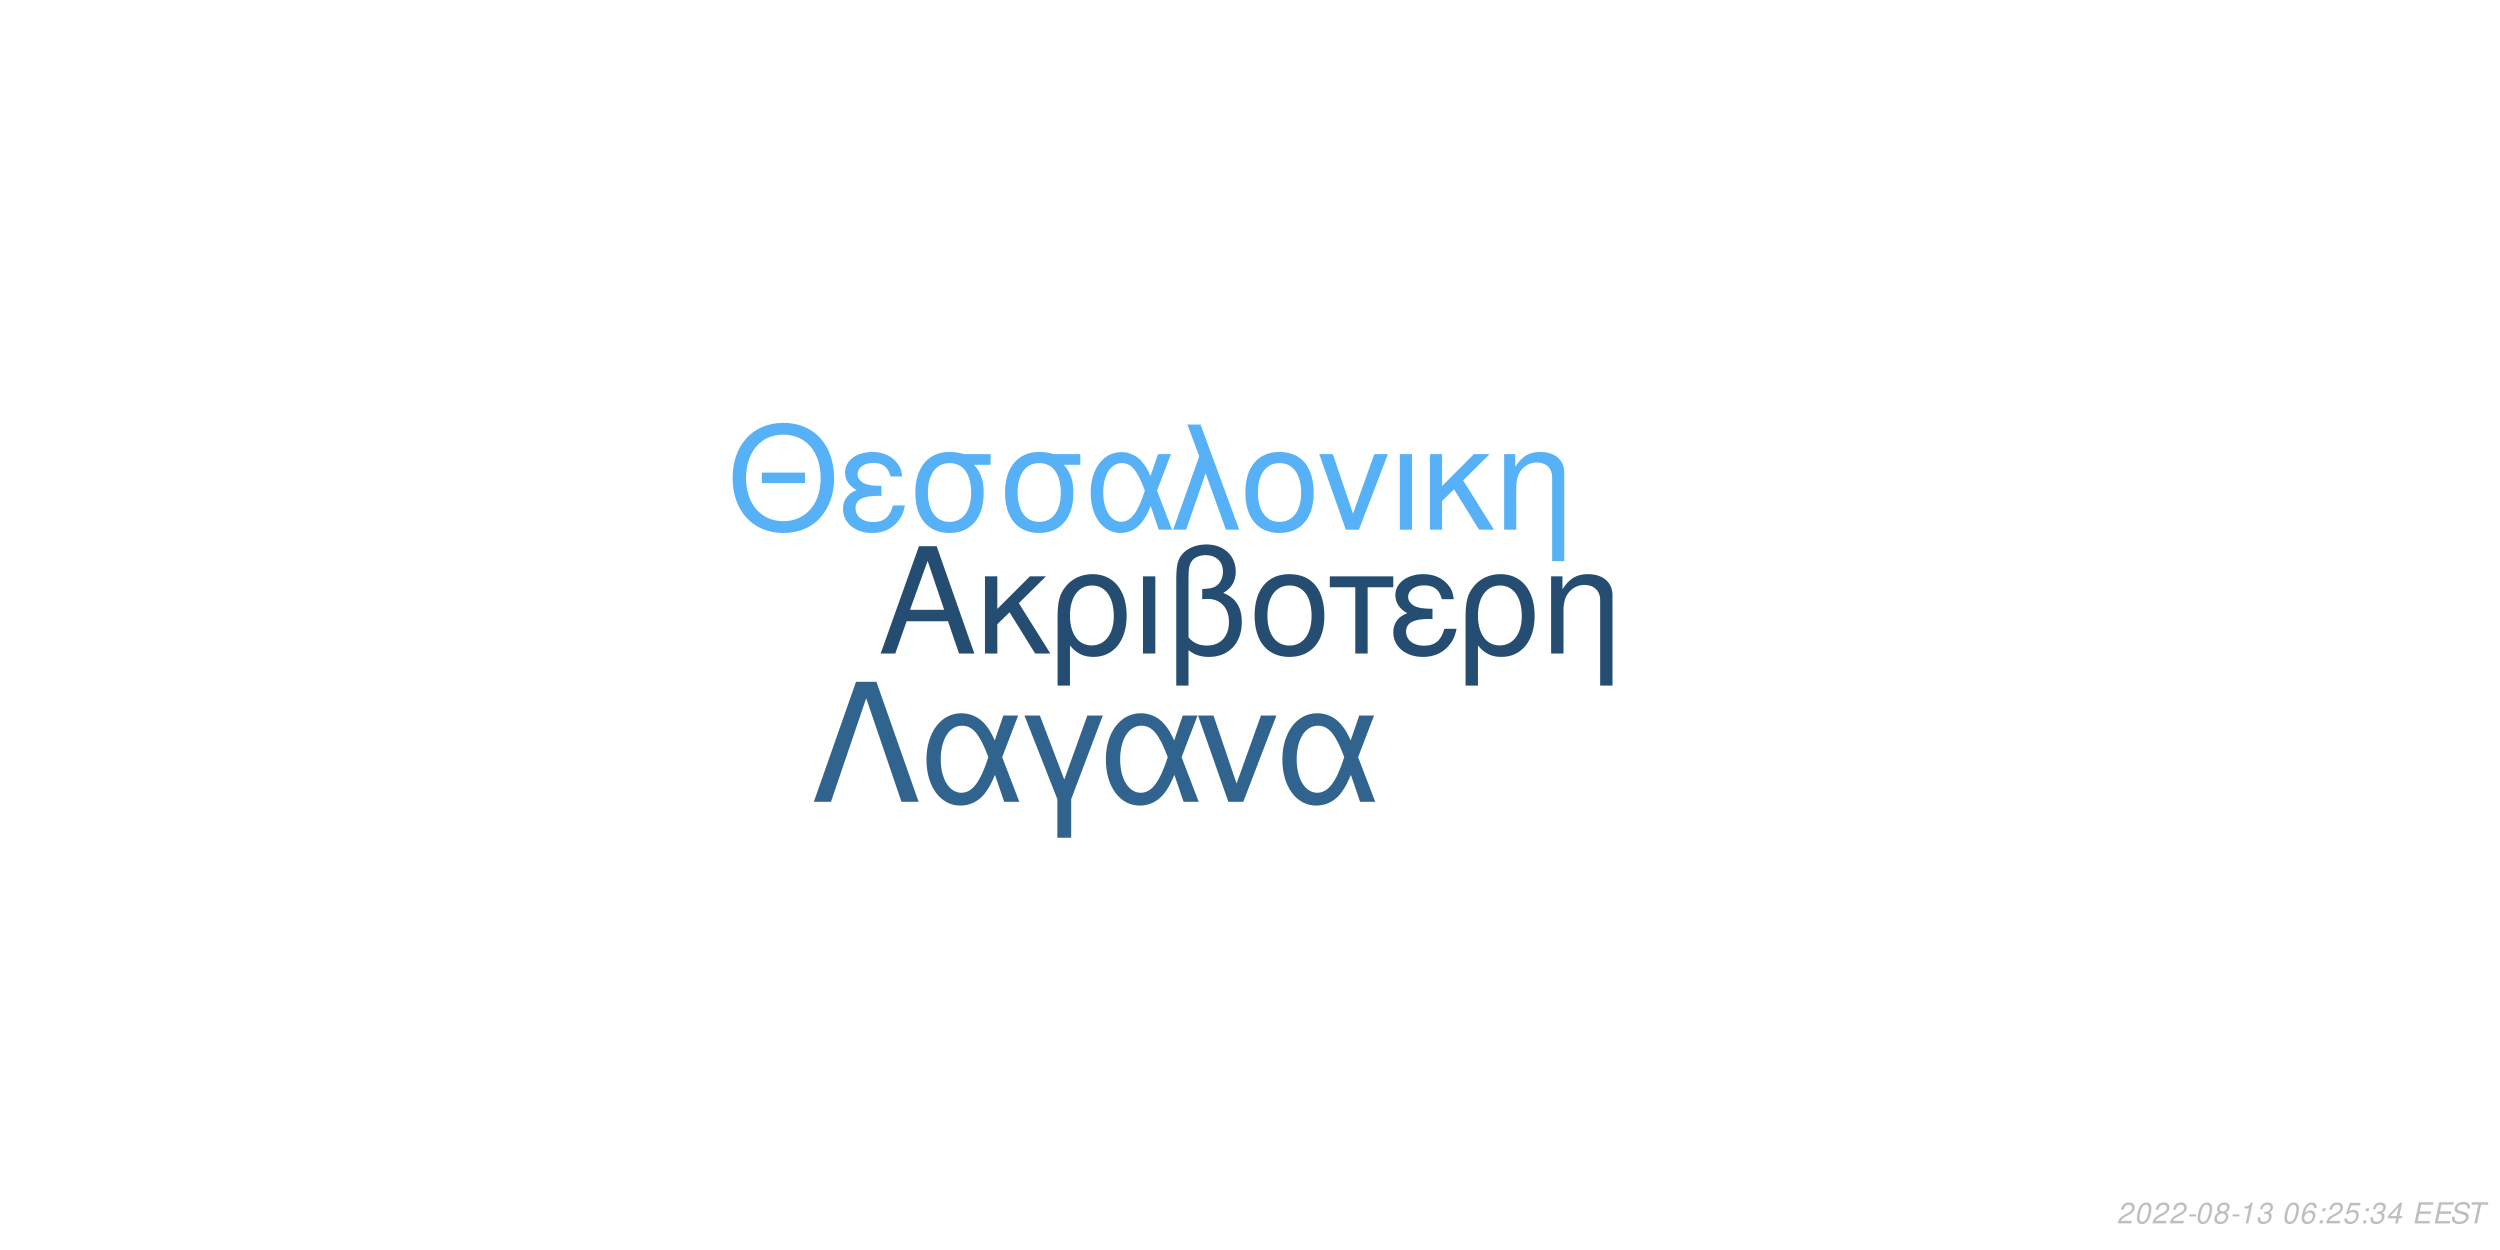
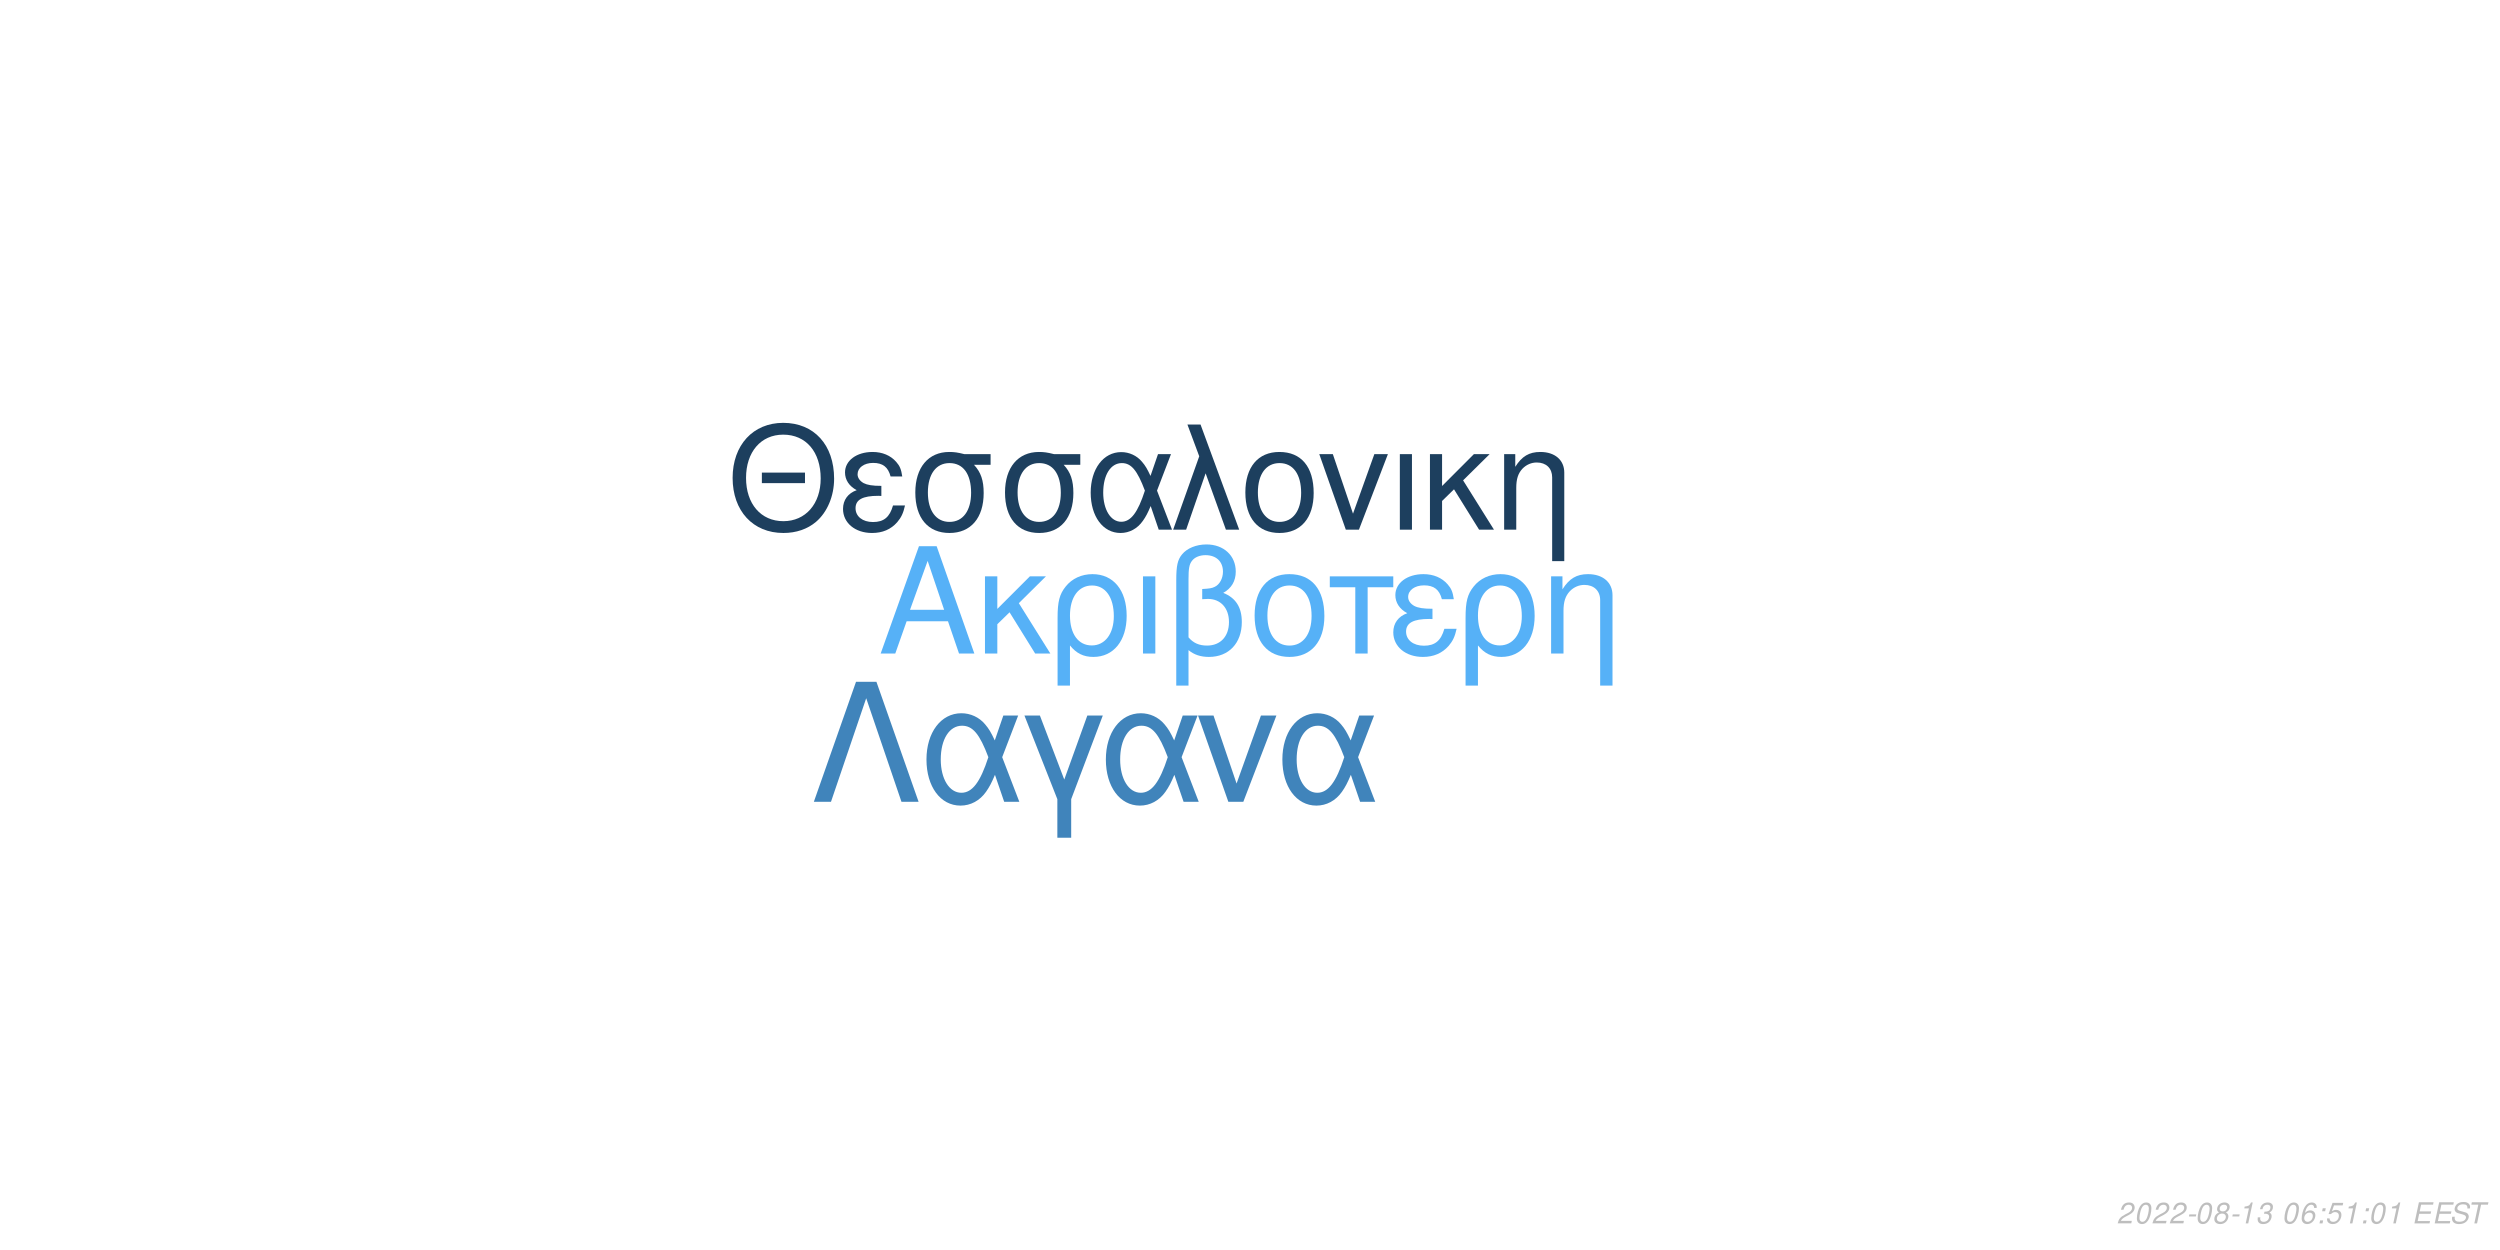
<svg xmlns="http://www.w3.org/2000/svg" xmlns:xlink="http://www.w3.org/1999/xlink" width="864pt" height="432pt" viewBox="0 0 864 432" version="1.1">
  <defs>
    <g>
      <symbol overflow="visible" id="glyph0-0">
        <path style="stroke:none;" d="" />
      </symbol>
      <symbol overflow="visible" id="glyph0-1">
        <path style="stroke:none;" d="M 24.125 -11.141 L 27.938 0 L 33.234 0 L 20.203 -37.094 L 14.094 -37.094 L 0.859 0 L 5.906 0 L 9.828 -11.141 Z M 22.797 -15.109 L 11 -15.109 L 17.094 -32.016 Z M 22.797 -15.109 " />
      </symbol>
      <symbol overflow="visible" id="glyph0-2">
        <path style="stroke:none;" d="M 7.172 -15.422 L 7.172 -26.672 L 2.906 -26.672 L 2.906 0 L 7.172 0 L 7.172 -10.125 L 11.406 -14.25 L 20.25 0 L 25.5 0 L 14.609 -17.406 L 23.969 -26.672 L 18.422 -26.672 Z M 7.172 -15.422 " />
      </symbol>
      <symbol overflow="visible" id="glyph0-3">
        <path style="stroke:none;" d="M 3 11.094 L 7.281 11.094 L 7.281 -2.797 C 9.516 -0.047 11.953 1.172 15.375 1.172 C 22.344 1.172 26.875 -4.422 26.875 -13.031 C 26.875 -21.891 22.297 -27.438 15.062 -27.438 C 11.297 -27.438 7.984 -25.906 5.797 -23.156 C 3.672 -20.516 3 -17.969 3 -12.359 Z M 14.906 -23.516 C 19.547 -23.516 22.438 -19.438 22.438 -12.922 C 22.438 -6.812 19.391 -2.797 14.812 -2.797 C 10.172 -2.797 7.281 -6.766 7.281 -13.125 C 7.281 -19.484 10.234 -23.516 14.906 -23.516 Z M 14.906 -23.516 " />
      </symbol>
      <symbol overflow="visible" id="glyph0-4">
        <path style="stroke:none;" d="M 3.516 0 L 7.781 0 L 7.781 -26.672 L 3.516 -26.672 Z M 3.516 0 " />
      </symbol>
      <symbol overflow="visible" id="glyph0-5">
        <path style="stroke:none;" d="M 4.016 11.094 L 8.25 11.094 L 8.25 -1.172 C 10.172 0.406 12.422 1.172 15.312 1.172 C 22.188 1.172 26.672 -3.609 26.672 -10.891 C 26.672 -15.984 24.578 -19.234 20.25 -20.969 C 23.109 -22.547 24.578 -25.031 24.578 -28.344 C 24.578 -33.844 20.406 -37.703 14.453 -37.703 C 10.938 -37.703 7.734 -36.391 6 -34.25 C 4.484 -32.422 4.016 -30.328 4.016 -25.391 Z M 8.25 -25.656 C 8.25 -29.359 8.5 -30.844 9.469 -32.062 C 10.375 -33.281 12.156 -34 14.094 -34 C 17.812 -34 20.156 -31.812 20.156 -28.297 C 20.156 -25.953 18.984 -23.812 17.297 -23.047 C 16.281 -22.547 15.469 -22.438 12.984 -22.297 L 12.984 -18.781 C 13.734 -18.828 14.344 -18.875 14.969 -18.875 C 19.344 -18.875 22.234 -15.719 22.234 -10.891 C 22.234 -5.906 19.281 -2.75 14.656 -2.75 C 11.953 -2.75 9.922 -3.609 8.25 -5.594 Z M 8.25 -25.656 " />
      </symbol>
      <symbol overflow="visible" id="glyph0-6">
        <path style="stroke:none;" d="M 14.094 -27.438 C 6.562 -27.438 2.094 -22.094 2.094 -13.125 C 2.094 -4.125 6.562 1.172 14.141 1.172 C 21.672 1.172 26.203 -4.172 26.203 -12.922 C 26.203 -22.188 21.828 -27.438 14.094 -27.438 Z M 14.141 -23.516 C 18.938 -23.516 21.781 -19.594 21.781 -12.984 C 21.781 -6.672 18.828 -2.75 14.141 -2.75 C 9.422 -2.75 6.516 -6.672 6.516 -13.125 C 6.516 -19.594 9.422 -23.516 14.141 -23.516 Z M 14.141 -23.516 " />
      </symbol>
      <symbol overflow="visible" id="glyph0-7">
        <path style="stroke:none;" d="M 7.891 0 L 12.156 0 L 12.156 -22.906 L 21.016 -22.906 L 21.016 -26.672 L -0.922 -26.672 L -0.922 -22.906 L 7.891 -22.906 Z M 7.891 0 " />
      </symbol>
      <symbol overflow="visible" id="glyph0-8">
        <path style="stroke:none;" d="M 14.562 -15.469 C 11.344 -15.469 9.562 -15.781 8.297 -16.438 C 6.922 -17.203 6.156 -18.328 6.156 -19.547 C 6.156 -21.891 8.453 -23.562 11.656 -23.562 C 15.062 -23.562 16.953 -22.094 17.812 -18.781 L 21.938 -18.781 C 21.578 -21.266 21.062 -22.5 19.797 -23.922 C 17.812 -26.203 14.906 -27.438 11.453 -27.438 C 5.797 -27.438 1.734 -24.375 1.734 -20.203 C 1.734 -17.609 3.156 -15.375 5.859 -13.938 C 2.797 -12.875 1.016 -10.484 1.016 -7.328 C 1.016 -2.391 5.297 1.172 11.25 1.172 C 14.969 1.172 17.906 -0.109 20.156 -2.641 C 21.578 -4.328 22.297 -5.797 22.906 -8.547 L 18.672 -8.547 C 17.5 -4.422 15.422 -2.703 11.609 -2.703 C 7.938 -2.703 5.438 -4.688 5.438 -7.578 C 5.438 -10.578 7.938 -11.953 13.484 -11.953 C 13.641 -11.953 14.094 -11.953 14.562 -11.906 Z M 14.562 -15.469 " />
      </symbol>
      <symbol overflow="visible" id="glyph0-9">
        <path style="stroke:none;" d="M 3.562 -26.672 L 3.562 0 L 7.844 0 L 7.844 -14.703 C 7.844 -17.906 8.5 -19.891 10.031 -21.531 C 11.406 -22.953 13.188 -23.719 15.062 -23.719 C 18.375 -23.719 20.516 -21.672 20.516 -18.469 L 20.516 11.094 L 24.781 11.094 L 24.781 -20.156 C 24.781 -24.578 21.469 -27.438 16.328 -27.438 C 12.359 -27.438 9.828 -25.906 7.484 -22.188 L 7.484 -26.672 Z M 3.562 -26.672 " />
      </symbol>
      <symbol overflow="visible" id="glyph1-0">
        <path style="stroke:none;" d="" />
      </symbol>
      <symbol overflow="visible" id="glyph1-1">
        <path style="stroke:none;" d="M 26.859 -19.734 L 11.953 -19.734 L 11.953 -16.094 L 26.859 -16.094 Z M 19.328 -36.922 C 8.922 -36.922 1.844 -29.25 1.844 -17.891 C 1.844 -6.484 8.875 1.141 19.391 1.141 C 23.812 1.141 27.703 -0.203 30.641 -2.688 C 34.578 -6.031 36.922 -11.656 36.922 -17.594 C 36.922 -29.297 30 -36.922 19.328 -36.922 Z M 19.328 -32.844 C 27.203 -32.844 32.281 -26.906 32.281 -17.688 C 32.281 -8.922 27.062 -2.938 19.391 -2.938 C 11.609 -2.938 6.484 -8.922 6.484 -17.891 C 6.484 -26.859 11.609 -32.844 19.328 -32.844 Z M 19.328 -32.844 " />
      </symbol>
      <symbol overflow="visible" id="glyph1-2">
        <path style="stroke:none;" d="M 14.25 -15.141 C 11.109 -15.141 9.375 -15.453 8.125 -16.094 C 6.781 -16.844 6.031 -17.938 6.031 -19.141 C 6.031 -21.422 8.266 -23.078 11.406 -23.078 C 14.75 -23.078 16.594 -21.625 17.438 -18.391 L 21.469 -18.391 C 21.125 -20.828 20.625 -22.031 19.391 -23.422 C 17.438 -25.656 14.594 -26.859 11.219 -26.859 C 5.688 -26.859 1.688 -23.875 1.688 -19.781 C 1.688 -17.234 3.094 -15.047 5.734 -13.656 C 2.734 -12.609 1 -10.266 1 -7.172 C 1 -2.344 5.188 1.141 11.016 1.141 C 14.656 1.141 17.547 -0.094 19.734 -2.594 C 21.125 -4.234 21.828 -5.688 22.422 -8.375 L 18.281 -8.375 C 17.141 -4.328 15.094 -2.641 11.359 -2.641 C 7.766 -2.641 5.328 -4.578 5.328 -7.422 C 5.328 -10.359 7.766 -11.703 13.203 -11.703 C 13.359 -11.703 13.797 -11.703 14.25 -11.656 Z M 14.25 -15.141 " />
      </symbol>
      <symbol overflow="visible" id="glyph1-3">
        <path style="stroke:none;" d="M 29 -26.109 L 19.938 -26.109 C 17.594 -26.703 16.438 -26.859 14.703 -26.859 C 7.469 -26.859 2.984 -21.469 2.984 -12.859 C 2.984 -4.031 7.375 1.141 14.797 1.141 C 22.172 1.141 26.609 -4.078 26.609 -12.656 C 26.609 -17.047 25.656 -19.828 23.266 -22.422 L 29 -22.422 Z M 14.797 -23.016 C 19.531 -23.016 22.266 -19.234 22.266 -12.75 C 22.266 -6.531 19.438 -2.688 14.797 -2.688 C 10.172 -2.688 7.328 -6.531 7.328 -12.859 C 7.328 -19.188 10.172 -23.016 14.797 -23.016 Z M 14.797 -23.016 " />
      </symbol>
      <symbol overflow="visible" id="glyph1-4">
        <path style="stroke:none;" d="M 29.344 -26.109 L 24.859 -26.109 L 22.266 -18.578 C 21.125 -21.031 20.484 -22.125 19.328 -23.469 C 17.547 -25.609 14.906 -26.812 12.156 -26.812 C 5.984 -26.812 1.594 -20.984 1.594 -12.812 C 1.594 -4.578 5.828 1.141 11.906 1.141 C 14.953 1.141 17.734 -0.344 19.625 -3.047 C 20.672 -4.531 21.281 -5.688 22.328 -8.172 L 25.109 0 L 29.703 0 L 24.516 -13.5 Z M 20.328 -13.5 C 17.891 -5.922 15.453 -2.734 12.156 -2.734 C 8.516 -2.734 5.922 -6.922 5.922 -12.812 C 5.922 -18.938 8.516 -23.016 12.359 -23.016 C 15.594 -23.016 17.688 -20.531 20.328 -13.5 Z M 20.328 -13.5 " />
      </symbol>
      <symbol overflow="visible" id="glyph1-5">
        <path style="stroke:none;" d="M 1.094 0 L 5.578 0 L 12.312 -19.484 L 19.328 0 L 23.922 0 L 10.562 -36.328 L 6.031 -36.328 L 10.109 -25.359 Z M 1.094 0 " />
      </symbol>
      <symbol overflow="visible" id="glyph1-6">
        <path style="stroke:none;" d="M 13.797 -26.859 C 6.422 -26.859 2.047 -21.625 2.047 -12.859 C 2.047 -4.031 6.422 1.141 13.859 1.141 C 21.234 1.141 25.656 -4.078 25.656 -12.656 C 25.656 -21.719 21.375 -26.859 13.797 -26.859 Z M 13.859 -23.016 C 18.531 -23.016 21.328 -19.188 21.328 -12.703 C 21.328 -6.531 18.438 -2.688 13.859 -2.688 C 9.219 -2.688 6.375 -6.531 6.375 -12.859 C 6.375 -19.188 9.219 -23.016 13.859 -23.016 Z M 13.859 -23.016 " />
      </symbol>
      <symbol overflow="visible" id="glyph1-7">
        <path style="stroke:none;" d="M 14.297 0 L 24.312 -26.109 L 19.625 -26.109 L 12.25 -5.531 L 5.281 -26.109 L 0.594 -26.109 L 9.766 0 Z M 14.297 0 " />
      </symbol>
      <symbol overflow="visible" id="glyph1-8">
        <path style="stroke:none;" d="M 3.438 0 L 7.625 0 L 7.625 -26.109 L 3.438 -26.109 Z M 3.438 0 " />
      </symbol>
      <symbol overflow="visible" id="glyph1-9">
        <path style="stroke:none;" d="M 7.031 -15.094 L 7.031 -26.109 L 2.844 -26.109 L 2.844 0 L 7.031 0 L 7.031 -9.922 L 11.156 -13.953 L 19.828 0 L 24.969 0 L 14.297 -17.047 L 23.469 -26.109 L 18.031 -26.109 Z M 7.031 -15.094 " />
      </symbol>
      <symbol overflow="visible" id="glyph1-10">
        <path style="stroke:none;" d="M 3.484 -26.109 L 3.484 0 L 7.672 0 L 7.672 -14.406 C 7.672 -17.547 8.328 -19.484 9.812 -21.078 C 11.156 -22.469 12.906 -23.219 14.75 -23.219 C 17.984 -23.219 20.078 -21.234 20.078 -18.094 L 20.078 10.859 L 24.266 10.859 L 24.266 -19.734 C 24.266 -24.062 21.031 -26.859 16 -26.859 C 12.109 -26.859 9.609 -25.359 7.328 -21.719 L 7.328 -26.109 Z M 3.484 -26.109 " />
      </symbol>
      <symbol overflow="visible" id="glyph2-0">
        <path style="stroke:none;" d="" />
      </symbol>
      <symbol overflow="visible" id="glyph2-1">
        <path style="stroke:none;" d="M 22.531 -41.484 L 15.484 -41.484 L 0.906 0 L 6.828 0 L 19 -35.797 L 31.188 0 L 37.109 0 Z M 22.531 -41.484 " />
      </symbol>
      <symbol overflow="visible" id="glyph2-2">
        <path style="stroke:none;" d="M 33.516 -29.812 L 28.391 -29.812 L 25.438 -21.219 C 24.125 -24.016 23.391 -25.266 22.078 -26.797 C 20.031 -29.25 17.016 -30.609 13.891 -30.609 C 6.828 -30.609 1.828 -23.953 1.828 -14.625 C 1.828 -5.234 6.656 1.312 13.594 1.312 C 17.078 1.312 20.266 -0.391 22.422 -3.469 C 23.609 -5.172 24.297 -6.484 25.5 -9.328 L 28.688 0 L 33.922 0 L 28 -15.422 Z M 23.219 -15.422 C 20.422 -6.766 17.641 -3.125 13.891 -3.125 C 9.734 -3.125 6.766 -7.906 6.766 -14.625 C 6.766 -21.625 9.734 -26.297 14.109 -26.297 C 17.812 -26.297 20.203 -23.453 23.219 -15.422 Z M 23.219 -15.422 " />
      </symbol>
      <symbol overflow="visible" id="glyph2-3">
        <path style="stroke:none;" d="M 12.062 12.406 L 16.844 12.406 L 16.844 -0.906 L 27.766 -29.812 L 22.422 -29.812 L 14.453 -7.688 L 6.031 -29.812 L 0.688 -29.812 L 12.062 -0.906 Z M 12.062 12.406 " />
      </symbol>
      <symbol overflow="visible" id="glyph2-4">
        <path style="stroke:none;" d="M 16.328 0 L 27.766 -29.812 L 22.422 -29.812 L 14 -6.312 L 6.031 -29.812 L 0.688 -29.812 L 11.156 0 Z M 16.328 0 " />
      </symbol>
      <symbol overflow="visible" id="glyph3-0">
        <path style="stroke:none;" d="" />
      </symbol>
      <symbol overflow="visible" id="glyph3-1">
        <path style="stroke:none;" d="M 5.234 -0.875 L 1.469 -0.875 C 1.641 -1.375 2.203 -1.891 3.109 -2.344 L 4.234 -2.938 C 5.562 -3.625 6.219 -4.469 6.219 -5.484 C 6.219 -5.938 6.062 -6.359 5.797 -6.656 C 5.469 -7.047 4.984 -7.234 4.312 -7.234 C 2.766 -7.234 1.891 -6.453 1.484 -4.734 L 2.375 -4.734 C 2.484 -5.188 2.609 -5.484 2.797 -5.75 C 3.094 -6.203 3.609 -6.453 4.188 -6.453 C 4.891 -6.453 5.344 -6.031 5.344 -5.375 C 5.344 -4.703 4.859 -4.094 4.016 -3.656 L 2.984 -3.125 C 1.234 -2.188 0.797 -1.656 0.344 -0.016 L 5.047 -0.016 Z M 5.234 -0.875 " />
      </symbol>
      <symbol overflow="visible" id="glyph3-2">
        <path style="stroke:none;" d="M 4.203 -7.234 C 3.375 -7.234 2.688 -6.812 2.125 -5.984 C 1.484 -5.047 0.984 -3.188 0.984 -1.734 C 0.984 -1.109 1.172 -0.562 1.484 -0.266 C 1.797 0.047 2.281 0.234 2.766 0.234 C 3.625 0.234 4.281 -0.156 4.859 -1.016 C 5.516 -1.953 6 -3.797 6 -5.266 C 6 -6.5 5.328 -7.234 4.203 -7.234 Z M 4.094 -6.453 C 4.734 -6.453 5.125 -5.984 5.125 -5.156 C 5.125 -4.203 4.781 -2.625 4.406 -1.812 C 3.984 -0.938 3.516 -0.547 2.875 -0.547 C 2.25 -0.547 1.875 -1.031 1.875 -1.828 C 1.875 -2.797 2.203 -4.344 2.594 -5.203 C 2.984 -6.047 3.453 -6.453 4.094 -6.453 Z M 4.094 -6.453 " />
      </symbol>
      <symbol overflow="visible" id="glyph3-3">
        <path style="stroke:none;" d="M 3.516 -3.125 L 1.125 -3.125 L 0.969 -2.406 L 3.359 -2.406 Z M 3.516 -3.125 " />
      </symbol>
      <symbol overflow="visible" id="glyph3-4">
        <path style="stroke:none;" d="M 4.766 -3.797 C 5.078 -3.969 5.234 -4.078 5.438 -4.234 C 5.812 -4.594 6.062 -5.172 6.062 -5.734 C 6.062 -6.625 5.344 -7.234 4.266 -7.234 C 2.812 -7.234 1.703 -6.219 1.703 -4.875 C 1.703 -4.406 1.875 -4.125 2.359 -3.812 C 1.297 -3.312 0.75 -2.516 0.75 -1.469 C 0.75 -0.438 1.547 0.234 2.812 0.234 C 3.656 0.234 4.359 -0.094 4.938 -0.734 C 5.359 -1.234 5.609 -1.859 5.609 -2.438 C 5.609 -3.047 5.312 -3.516 4.766 -3.797 Z M 4.109 -6.453 C 4.797 -6.453 5.188 -6.125 5.188 -5.578 C 5.188 -5.266 5.062 -4.922 4.859 -4.672 C 4.562 -4.312 4.188 -4.156 3.656 -4.156 C 2.984 -4.156 2.594 -4.453 2.594 -4.984 C 2.594 -5.859 3.203 -6.453 4.109 -6.453 Z M 3.453 -3.406 C 4.234 -3.406 4.734 -2.984 4.734 -2.312 C 4.734 -1.312 3.922 -0.547 2.875 -0.547 C 2.125 -0.547 1.625 -0.969 1.625 -1.625 C 1.625 -2.609 2.438 -3.406 3.453 -3.406 Z M 3.453 -3.406 " />
      </symbol>
      <symbol overflow="visible" id="glyph3-5">
        <path style="stroke:none;" d="M 3.703 -5.188 L 2.594 0 L 3.469 0 L 5.016 -7.234 L 4.438 -7.234 C 3.906 -6.156 3.688 -6.016 2.234 -5.812 L 2.109 -5.188 Z M 3.703 -5.188 " />
      </symbol>
      <symbol overflow="visible" id="glyph3-6">
        <path style="stroke:none;" d="M 2.922 -3.312 C 3.125 -3.344 3.234 -3.344 3.375 -3.344 C 4.203 -3.344 4.688 -3 4.688 -2.406 C 4.688 -1.312 3.906 -0.547 2.781 -0.547 C 2.047 -0.547 1.594 -0.938 1.594 -1.562 C 1.594 -1.719 1.609 -1.844 1.656 -2.094 L 0.766 -2.094 C 0.734 -1.797 0.719 -1.641 0.719 -1.469 C 0.719 -0.375 1.406 0.234 2.641 0.234 C 3.547 0.234 4.297 -0.078 4.812 -0.656 C 5.266 -1.156 5.562 -1.875 5.562 -2.547 C 5.562 -3.125 5.344 -3.453 4.797 -3.734 C 5.641 -4.234 6.016 -4.844 6.016 -5.734 C 6.016 -6.656 5.312 -7.234 4.203 -7.234 C 3.375 -7.234 2.672 -6.938 2.188 -6.375 C 1.891 -6.031 1.703 -5.641 1.516 -4.906 L 2.391 -4.906 C 2.5 -5.359 2.594 -5.594 2.734 -5.812 C 3.047 -6.234 3.516 -6.453 4.078 -6.453 C 4.734 -6.453 5.141 -6.125 5.141 -5.578 C 5.141 -5.188 5.016 -4.797 4.797 -4.547 C 4.516 -4.234 4 -4.062 3.266 -4.062 L 3.078 -4.062 Z M 2.922 -3.312 " />
      </symbol>
      <symbol overflow="visible" id="glyph3-7">
        <path style="stroke:none;" d="" />
      </symbol>
      <symbol overflow="visible" id="glyph3-8">
        <path style="stroke:none;" d="M 6.125 -5.344 L 6.141 -5.625 C 6.141 -6.609 5.453 -7.234 4.391 -7.234 C 3.438 -7.234 2.641 -6.719 2.016 -5.703 C 1.422 -4.781 0.938 -2.953 0.938 -1.688 C 0.938 -0.516 1.688 0.234 2.859 0.234 C 3.703 0.234 4.438 -0.156 5 -0.875 C 5.406 -1.422 5.672 -2.156 5.672 -2.766 C 5.672 -3.812 4.969 -4.5 3.906 -4.5 C 3.234 -4.5 2.672 -4.234 2.094 -3.625 C 2.406 -5.375 3.234 -6.453 4.25 -6.453 C 4.703 -6.453 5.062 -6.234 5.172 -5.844 C 5.203 -5.719 5.234 -5.578 5.25 -5.344 Z M 3.656 -3.734 C 4.344 -3.734 4.797 -3.281 4.797 -2.625 C 4.797 -1.469 3.984 -0.547 2.984 -0.547 C 2.297 -0.547 1.812 -1.047 1.812 -1.766 C 1.812 -2.859 2.625 -3.734 3.656 -3.734 Z M 3.656 -3.734 " />
      </symbol>
      <symbol overflow="visible" id="glyph3-9">
        <path style="stroke:none;" d="M 2.359 -1.031 L 1.312 -1.031 L 1.094 0 L 2.141 0 Z M 3.266 -5.234 L 2.219 -5.234 L 2 -4.203 L 3.047 -4.203 Z M 3.266 -5.234 " />
      </symbol>
      <symbol overflow="visible" id="glyph3-10">
        <path style="stroke:none;" d="M 6.297 -7.094 L 2.594 -7.094 L 1.234 -3.234 L 2.047 -3.234 C 2.656 -3.766 2.938 -3.906 3.531 -3.906 C 4.328 -3.906 4.797 -3.453 4.797 -2.688 C 4.797 -1.438 3.969 -0.547 2.828 -0.547 C 2.031 -0.547 1.609 -0.938 1.578 -1.734 L 0.703 -1.734 L 0.703 -1.516 C 0.703 -0.938 0.844 -0.547 1.188 -0.266 C 1.562 0.062 2.078 0.234 2.703 0.234 C 3.656 0.234 4.391 -0.156 4.984 -0.922 C 5.422 -1.5 5.672 -2.234 5.672 -2.953 C 5.672 -4 4.938 -4.672 3.812 -4.672 C 3.328 -4.672 2.906 -4.547 2.406 -4.234 L 3.109 -6.219 L 6.109 -6.219 Z M 6.297 -7.094 " />
      </symbol>
      <symbol overflow="visible" id="glyph3-11">
-         <path style="stroke:none;" d="M 3.625 -1.75 L 3.266 0 L 4.141 0 L 4.516 -1.75 L 5.562 -1.75 L 5.734 -2.531 L 4.688 -2.531 L 5.688 -7.234 L 5.016 -7.234 L 0.844 -2.672 L 0.641 -1.75 Z M 3.797 -2.531 L 1.594 -2.531 L 4.469 -5.703 Z M 3.797 -2.531 " />
+         <path style="stroke:none;" d="M 2.547 -3.312 L 6.5 -3.312 L 6.688 -4.141 L 2.719 -4.141 L 3.219 -6.469 L 7.344 -6.469 L 7.516 -7.297 L 2.453 -7.297 L 0.906 0 L 6.125 0 L 6.297 -0.812 L 2.016 -0.812 Z M 2.547 -3.312 " />
      </symbol>
      <symbol overflow="visible" id="glyph3-12">
-         <path style="stroke:none;" d="M 2.547 -3.312 L 6.5 -3.312 L 6.688 -4.141 L 2.719 -4.141 L 3.219 -6.469 L 7.344 -6.469 L 7.516 -7.297 L 2.453 -7.297 L 0.906 0 L 6.125 0 L 6.297 -0.812 L 2.016 -0.812 Z M 2.547 -3.312 " />
+         <path style="stroke:none;" d="M 7.062 -5.156 C 7.125 -5.438 7.141 -5.562 7.141 -5.703 C 7.141 -6.156 6.938 -6.594 6.594 -6.891 C 6.188 -7.25 5.656 -7.406 4.875 -7.406 C 3.844 -7.406 3.047 -7.125 2.5 -6.562 C 2.094 -6.141 1.781 -5.438 1.781 -4.922 C 1.781 -4.297 2.219 -3.766 2.891 -3.562 L 4.594 -3.094 C 5.406 -2.859 5.734 -2.578 5.734 -2.094 C 5.734 -1.781 5.547 -1.406 5.266 -1.141 C 4.844 -0.766 4.266 -0.578 3.453 -0.578 C 2.328 -0.578 1.812 -0.984 1.812 -1.906 C 1.812 -2.047 1.812 -2.125 1.844 -2.312 L 0.984 -2.312 C 0.906 -2.062 0.891 -1.906 0.891 -1.688 C 0.891 -0.484 1.797 0.234 3.297 0.234 C 4.359 0.234 5.234 -0.062 5.812 -0.609 C 6.344 -1.078 6.688 -1.797 6.688 -2.375 C 6.688 -2.641 6.609 -2.906 6.453 -3.156 C 6.234 -3.5 5.938 -3.703 5.469 -3.828 L 3.75 -4.312 C 2.984 -4.547 2.734 -4.734 2.734 -5.188 C 2.734 -5.547 2.875 -5.844 3.188 -6.109 C 3.547 -6.438 4.031 -6.594 4.703 -6.594 C 5.266 -6.594 5.688 -6.484 5.906 -6.297 C 6.094 -6.125 6.219 -5.797 6.219 -5.516 C 6.219 -5.422 6.203 -5.344 6.188 -5.156 Z M 7.062 -5.156 " />
      </symbol>
      <symbol overflow="visible" id="glyph3-13">
-         <path style="stroke:none;" d="M 7.062 -5.156 C 7.125 -5.438 7.141 -5.562 7.141 -5.703 C 7.141 -6.156 6.938 -6.594 6.594 -6.891 C 6.188 -7.25 5.656 -7.406 4.875 -7.406 C 3.844 -7.406 3.047 -7.125 2.5 -6.562 C 2.094 -6.141 1.781 -5.438 1.781 -4.922 C 1.781 -4.297 2.219 -3.766 2.891 -3.562 L 4.594 -3.094 C 5.406 -2.859 5.734 -2.578 5.734 -2.094 C 5.734 -1.781 5.547 -1.406 5.266 -1.141 C 4.844 -0.766 4.266 -0.578 3.453 -0.578 C 2.328 -0.578 1.812 -0.984 1.812 -1.906 C 1.812 -2.047 1.812 -2.125 1.844 -2.312 L 0.984 -2.312 C 0.906 -2.062 0.891 -1.906 0.891 -1.688 C 0.891 -0.484 1.797 0.234 3.297 0.234 C 4.359 0.234 5.234 -0.062 5.812 -0.609 C 6.344 -1.078 6.688 -1.797 6.688 -2.375 C 6.688 -2.641 6.609 -2.906 6.453 -3.156 C 6.234 -3.5 5.938 -3.703 5.469 -3.828 L 3.75 -4.312 C 2.984 -4.547 2.734 -4.734 2.734 -5.188 C 2.734 -5.547 2.875 -5.844 3.188 -6.109 C 3.547 -6.438 4.031 -6.594 4.703 -6.594 C 5.266 -6.594 5.688 -6.484 5.906 -6.297 C 6.094 -6.125 6.219 -5.797 6.219 -5.516 C 6.219 -5.422 6.203 -5.344 6.188 -5.156 Z M 7.062 -5.156 " />
-       </symbol>
-       <symbol overflow="visible" id="glyph3-14">
        <path style="stroke:none;" d="M 4.938 -6.469 L 7.312 -6.469 L 7.484 -7.297 L 1.75 -7.297 L 1.578 -6.469 L 3.984 -6.469 L 2.609 0 L 3.547 0 Z M 4.938 -6.469 " />
      </symbol>
    </g>
  </defs>
  <g id="surface1">
    <rect x="0" y="0" width="864" height="432" style="fill:rgb(100%,100%,100%);fill-opacity:1;stroke:none;" />
-     <g style="fill:rgb(14.118%,30.196%,44.314%);fill-opacity:1;">
+     <g style="fill:rgb(33.725%,69.412%,96.863%);fill-opacity:1;">
      <use xlink:href="#glyph0-1" x="303.5" y="225.861" />
      <use xlink:href="#glyph0-2" x="337.5" y="225.861" />
      <use xlink:href="#glyph0-3" x="362.5" y="225.861" />
      <use xlink:href="#glyph0-4" x="391.5" y="225.861" />
      <use xlink:href="#glyph0-5" x="402.5" y="225.861" />
      <use xlink:href="#glyph0-6" x="431.5" y="225.861" />
      <use xlink:href="#glyph0-7" x="460.5" y="225.861" />
      <use xlink:href="#glyph0-8" x="480.5" y="225.861" />
      <use xlink:href="#glyph0-3" x="503.5" y="225.861" />
      <use xlink:href="#glyph0-9" x="532.5" y="225.861" />
    </g>
-     <g style="fill:rgb(33.725%,69.412%,96.863%);fill-opacity:1;">
+     <g style="fill:rgb(11.373%,24.706%,36.863%);fill-opacity:1;">
      <use xlink:href="#glyph1-1" x="251.348" y="183.058" />
      <use xlink:href="#glyph1-2" x="290.348" y="183.058" />
      <use xlink:href="#glyph1-3" x="313.348" y="183.058" />
      <use xlink:href="#glyph1-3" x="344.348" y="183.058" />
      <use xlink:href="#glyph1-4" x="375.348" y="183.058" />
      <use xlink:href="#glyph1-5" x="404.348" y="183.058" />
      <use xlink:href="#glyph1-6" x="428.348" y="183.058" />
      <use xlink:href="#glyph1-7" x="455.348" y="183.058" />
      <use xlink:href="#glyph1-8" x="480.348" y="183.058" />
      <use xlink:href="#glyph1-9" x="491.348" y="183.058" />
      <use xlink:href="#glyph1-10" x="516.348" y="183.058" />
    </g>
-     <g style="fill:rgb(18.824%,39.216%,56.078%);fill-opacity:1;">
+     <g style="fill:rgb(25.098%,51.765%,73.333%);fill-opacity:1;">
      <use xlink:href="#glyph2-1" x="280.359" y="277.105" />
      <use xlink:href="#glyph2-2" x="318.359" y="277.105" />
      <use xlink:href="#glyph2-3" x="353.359" y="277.105" />
      <use xlink:href="#glyph2-2" x="380.359" y="277.105" />
      <use xlink:href="#glyph2-4" x="413.359" y="277.105" />
      <use xlink:href="#glyph2-2" x="441.359" y="277.105" />
    </g>
    <g style="fill:rgb(74.51%,74.51%,74.51%);fill-opacity:1;">
      <use xlink:href="#glyph3-1" x="731.52" y="422.81" />
      <use xlink:href="#glyph3-2" x="737.52" y="422.81" />
      <use xlink:href="#glyph3-1" x="743.52" y="422.81" />
      <use xlink:href="#glyph3-1" x="749.52" y="422.81" />
      <use xlink:href="#glyph3-3" x="755.52" y="422.81" />
      <use xlink:href="#glyph3-2" x="758.52" y="422.81" />
      <use xlink:href="#glyph3-4" x="764.52" y="422.81" />
      <use xlink:href="#glyph3-3" x="770.52" y="422.81" />
      <use xlink:href="#glyph3-5" x="773.52" y="422.81" />
      <use xlink:href="#glyph3-6" x="779.52" y="422.81" />
      <use xlink:href="#glyph3-7" x="785.52" y="422.81" />
      <use xlink:href="#glyph3-2" x="788.52" y="422.81" />
      <use xlink:href="#glyph3-8" x="794.52" y="422.81" />
      <use xlink:href="#glyph3-9" x="800.52" y="422.81" />
-       <use xlink:href="#glyph3-1" x="803.52" y="422.81" />
-       <use xlink:href="#glyph3-10" x="809.52" y="422.81" />
+       <use xlink:href="#glyph3-10" x="803.52" y="422.81" />
+       <use xlink:href="#glyph3-5" x="809.52" y="422.81" />
      <use xlink:href="#glyph3-9" x="815.52" y="422.81" />
-       <use xlink:href="#glyph3-6" x="818.52" y="422.81" />
-       <use xlink:href="#glyph3-11" x="824.52" y="422.81" />
+       <use xlink:href="#glyph3-2" x="818.52" y="422.81" />
+       <use xlink:href="#glyph3-5" x="824.52" y="422.81" />
      <use xlink:href="#glyph3-7" x="830.52" y="422.81" />
-       <use xlink:href="#glyph3-12" x="833.52" y="422.81" />
-       <use xlink:href="#glyph3-12" x="840.52" y="422.81" />
-       <use xlink:href="#glyph3-13" x="846.52" y="422.81" />
-       <use xlink:href="#glyph3-14" x="852.52" y="422.81" />
+       <use xlink:href="#glyph3-11" x="833.52" y="422.81" />
+       <use xlink:href="#glyph3-11" x="840.52" y="422.81" />
+       <use xlink:href="#glyph3-12" x="846.52" y="422.81" />
+       <use xlink:href="#glyph3-13" x="852.52" y="422.81" />
    </g>
  </g>
</svg>
